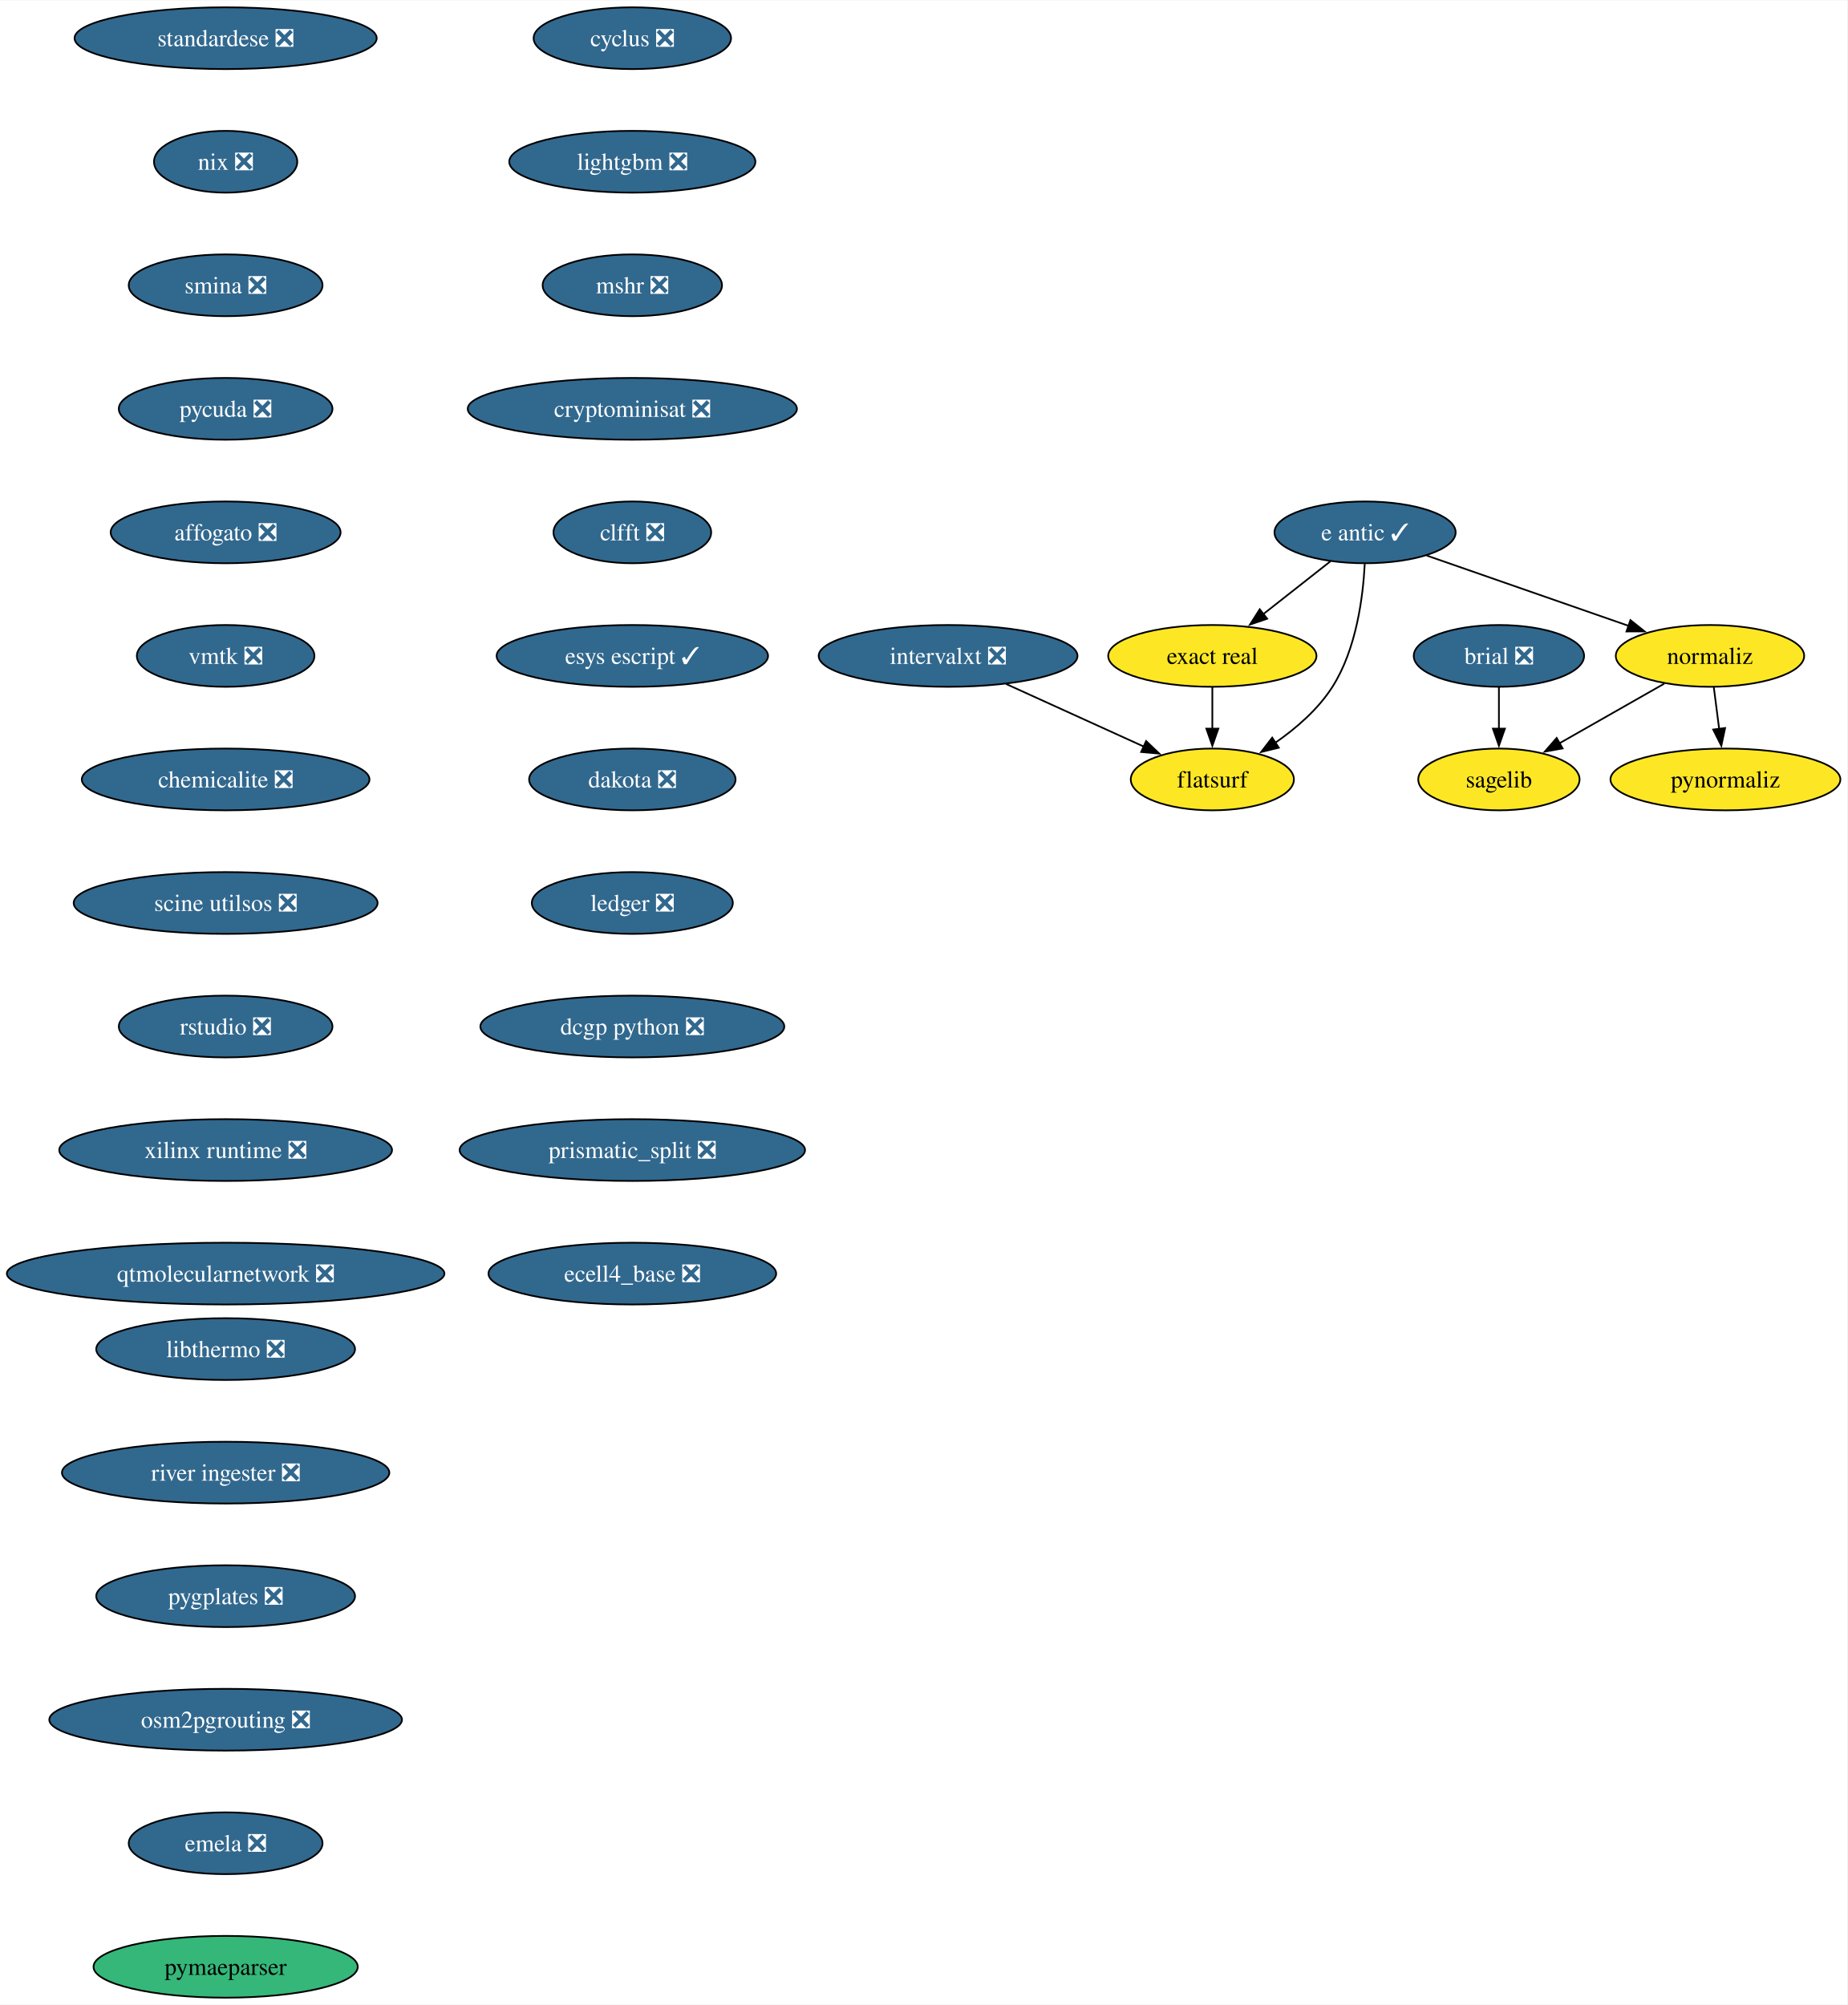
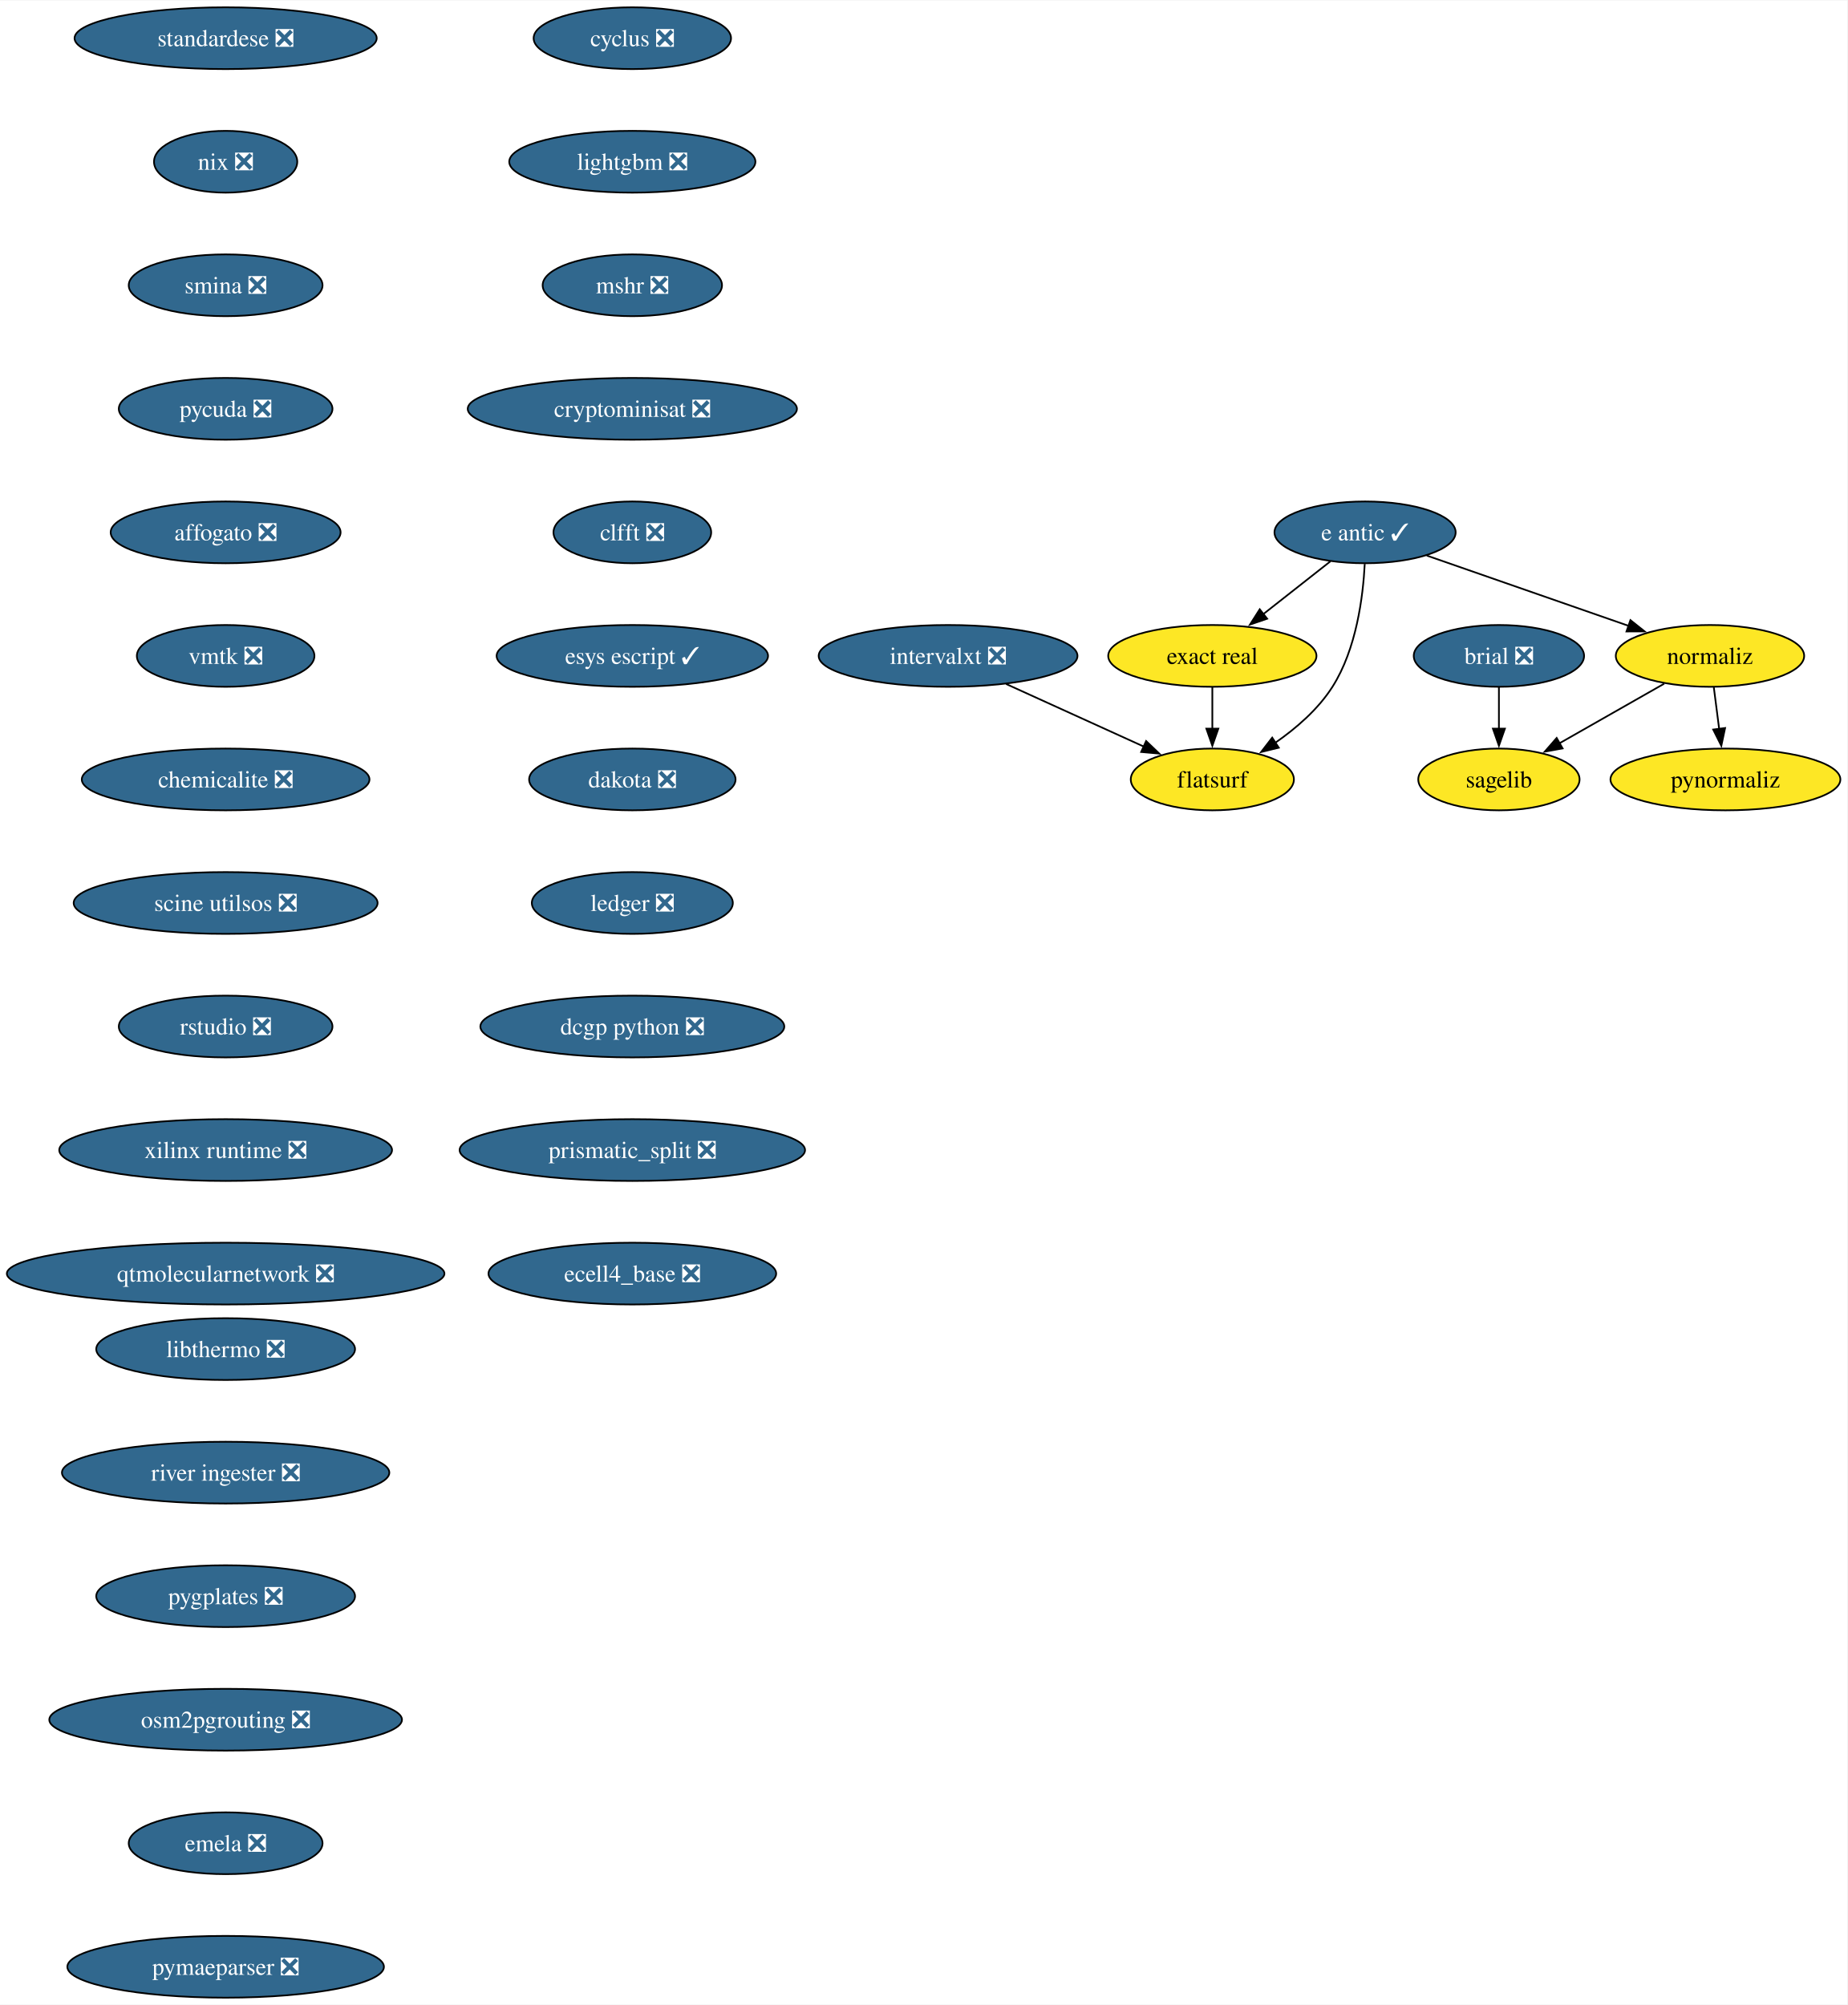
<svg xmlns="http://www.w3.org/2000/svg" xmlns:xlink="http://www.w3.org/1999/xlink" width="1076pt" height="1168pt" viewBox="0.00 0.00 1076.49 1168.00">
  <g id="graph0" class="graph" transform="scale(1 1) rotate(0) translate(4 1164)">
    <polygon fill="white" stroke="none" points="-4,4 -4,-1164 1072.49,-1164 1072.49,4 -4,4" />
    <g id="node1" class="node">
      <g id="a_node1">
        <a xlink:href="https://github.com/conda-forge/brial-feedstock/pull/37" xlink:title="brial ❎">
          <ellipse fill="#31688e" stroke="black" cx="869.49" cy="-782" rx="49.63" ry="18" />
          <text text-anchor="middle" x="869.49" y="-777.33" font-family="Times,serif" font-size="14.00" fill="white">brial ❎</text>
        </a>
      </g>
    </g>
    <g id="node2" class="node">
      <g id="a_node2">
        <a xlink:href="https://github.com/conda-forge/sagelib-feedstock" xlink:title="sagelib">
          <ellipse fill="#fde725" stroke="black" cx="869.49" cy="-710" rx="47" ry="18" />
          <text text-anchor="middle" x="869.49" y="-705.33" font-family="Times,serif" font-size="14.00">sagelib</text>
        </a>
      </g>
    </g>
    <g id="edge1" class="edge">
      <path fill="none" stroke="black" d="M869.49,-763.7C869.49,-756.41 869.49,-747.73 869.49,-739.54" />
      <polygon fill="black" stroke="black" points="872.99,-739.62 869.49,-729.62 865.99,-739.62 872.99,-739.62" />
    </g>
    <g id="node3" class="node">
      <g id="a_node3">
        <a xlink:href="https://github.com/conda-forge/cyclus-feedstock/pull/94" xlink:title="cyclus ❎">
          <ellipse fill="#31688e" stroke="black" cx="364.49" cy="-1142" rx="57.52" ry="18" />
          <text text-anchor="middle" x="364.49" y="-1137.33" font-family="Times,serif" font-size="14.00" fill="white">cyclus ❎</text>
        </a>
      </g>
    </g>
    <g id="node4" class="node">
      <g id="a_node4">
        <a xlink:href="https://github.com/conda-forge/lightgbm-feedstock/pull/64" xlink:title="lightgbm ❎">
          <ellipse fill="#31688e" stroke="black" cx="364.49" cy="-1070" rx="71.73" ry="18" />
          <text text-anchor="middle" x="364.49" y="-1065.33" font-family="Times,serif" font-size="14.00" fill="white">lightgbm ❎</text>
        </a>
      </g>
    </g>
    <g id="node5" class="node">
      <g id="a_node5">
        <a xlink:href="https://github.com/conda-forge/mshr-feedstock/pull/38" xlink:title="mshr ❎">
          <ellipse fill="#31688e" stroke="black" cx="364.49" cy="-998" rx="52.26" ry="18" />
          <text text-anchor="middle" x="364.49" y="-993.33" font-family="Times,serif" font-size="14.00" fill="white">mshr ❎</text>
        </a>
      </g>
    </g>
    <g id="node6" class="node">
      <g id="a_node6">
        <a xlink:href="https://github.com/conda-forge/cryptominisat-feedstock/pull/59" xlink:title="cryptominisat ❎">
          <ellipse fill="#31688e" stroke="black" cx="364.49" cy="-926" rx="95.93" ry="18" />
          <text text-anchor="middle" x="364.49" y="-921.33" font-family="Times,serif" font-size="14.00" fill="white">cryptominisat ❎</text>
        </a>
      </g>
    </g>
    <g id="node7" class="node">
      <g id="a_node7">
        <a xlink:href="https://github.com/conda-forge/clfft-feedstock/pull/19" xlink:title="clfft ❎">
          <ellipse fill="#31688e" stroke="black" cx="364.49" cy="-854" rx="45.95" ry="18" />
          <text text-anchor="middle" x="364.49" y="-849.33" font-family="Times,serif" font-size="14.00" fill="white">clfft ❎</text>
        </a>
      </g>
    </g>
    <g id="node8" class="node">
      <g id="a_node8">
        <a xlink:href="https://github.com/conda-forge/esys-escript-feedstock/pull/74" xlink:title="esys escript ✓">
          <ellipse fill="#31688e" stroke="black" cx="364.49" cy="-782" rx="79.09" ry="18" />
          <text text-anchor="middle" x="364.49" y="-777.33" font-family="Times,serif" font-size="14.00" fill="white">esys escript ✓</text>
        </a>
      </g>
    </g>
    <g id="node14" class="node">
      <g id="a_node14">
        <a xlink:href="https://github.com/conda-forge/dakota-feedstock/pull/50" xlink:title="dakota ❎">
          <ellipse fill="#31688e" stroke="black" cx="364.49" cy="-710" rx="60.15" ry="18" />
          <text text-anchor="middle" x="364.49" y="-705.33" font-family="Times,serif" font-size="14.00" fill="white">dakota ❎</text>
        </a>
      </g>
    </g>
    <g id="node9" class="node">
      <g id="a_node9">
        <a xlink:href="https://github.com/conda-forge/e-antic-feedstock/pull/63" xlink:title="e antic ✓">
          <ellipse fill="#31688e" stroke="black" cx="791.49" cy="-854" rx="52.79" ry="18" />
          <text text-anchor="middle" x="791.49" y="-849.33" font-family="Times,serif" font-size="14.00" fill="white">e antic ✓</text>
        </a>
      </g>
    </g>
    <g id="node10" class="node">
      <g id="a_node10">
        <a xlink:href="https://github.com/conda-forge/normaliz-feedstock" xlink:title="normaliz">
          <ellipse fill="#fde725" stroke="black" cx="992.49" cy="-782" rx="54.89" ry="18" />
          <text text-anchor="middle" x="992.49" y="-777.33" font-family="Times,serif" font-size="14.00">normaliz</text>
        </a>
      </g>
    </g>
    <g id="edge7" class="edge">
      <path fill="none" stroke="black" d="M827.43,-840.49C860.28,-829.05 909.09,-812.05 945.11,-799.5" />
      <polygon fill="black" stroke="black" points="946.13,-802.85 954.42,-796.26 943.83,-796.24 946.13,-802.85" />
    </g>
    <g id="node11" class="node">
      <g id="a_node11">
        <a xlink:href="https://github.com/conda-forge/exact-real-feedstock" xlink:title="exact real">
          <ellipse fill="#fde725" stroke="black" cx="702.49" cy="-782" rx="60.68" ry="18" />
          <text text-anchor="middle" x="702.49" y="-777.33" font-family="Times,serif" font-size="14.00">exact real</text>
        </a>
      </g>
    </g>
    <g id="edge8" class="edge">
      <path fill="none" stroke="black" d="M771.3,-837.12C759.74,-828.03 745.03,-816.46 732.18,-806.35" />
      <polygon fill="black" stroke="black" points="734.44,-803.67 724.42,-800.24 730.11,-809.18 734.44,-803.67" />
    </g>
    <g id="node12" class="node">
      <g id="a_node12">
        <a xlink:href="https://github.com/conda-forge/flatsurf-feedstock" xlink:title="flatsurf">
          <ellipse fill="#fde725" stroke="black" cx="702.49" cy="-710" rx="47.53" ry="18" />
          <text text-anchor="middle" x="702.49" y="-705.33" font-family="Times,serif" font-size="14.00">flatsurf</text>
        </a>
      </g>
    </g>
    <g id="edge9" class="edge">
      <path fill="none" stroke="black" d="M791.3,-835.6C790.33,-816.61 786.49,-786 772.49,-764 764.15,-750.88 751.34,-739.8 738.95,-731.22" />
      <polygon fill="black" stroke="black" points="741.2,-728.51 730.91,-725.98 737.38,-734.37 741.2,-728.51" />
    </g>
    <g id="edge10" class="edge">
      <path fill="none" stroke="black" d="M965.8,-765.81C947.96,-755.65 924.28,-742.18 904.86,-731.13" />
      <polygon fill="black" stroke="black" points="906.61,-728.09 896.19,-726.19 903.15,-734.18 906.61,-728.09" />
    </g>
    <g id="node13" class="node">
      <g id="a_node13">
        <a xlink:href="https://github.com/conda-forge/pynormaliz-feedstock" xlink:title="pynormaliz">
          <ellipse fill="#fde725" stroke="black" cx="1001.49" cy="-710" rx="66.99" ry="18" />
          <text text-anchor="middle" x="1001.49" y="-705.33" font-family="Times,serif" font-size="14.00">pynormaliz</text>
        </a>
      </g>
    </g>
    <g id="edge11" class="edge">
      <path fill="none" stroke="black" d="M994.72,-763.7C995.67,-756.32 996.8,-747.52 997.86,-739.25" />
      <polygon fill="black" stroke="black" points="1001.3,-739.97 999.1,-729.61 994.36,-739.08 1001.3,-739.97" />
    </g>
    <g id="edge12" class="edge">
      <path fill="none" stroke="black" d="M702.49,-763.7C702.49,-756.41 702.49,-747.73 702.49,-739.54" />
      <polygon fill="black" stroke="black" points="705.99,-739.62 702.49,-729.62 698.99,-739.62 705.99,-739.62" />
    </g>
    <g id="node15" class="node">
      <g id="a_node15">
        <a xlink:href="https://github.com/conda-forge/ledger-feedstock/pull/39" xlink:title="ledger ❎">
          <ellipse fill="#31688e" stroke="black" cx="364.49" cy="-638" rx="58.57" ry="18" />
          <text text-anchor="middle" x="364.49" y="-633.33" font-family="Times,serif" font-size="14.00" fill="white">ledger ❎</text>
        </a>
      </g>
    </g>
    <g id="node16" class="node">
      <g id="a_node16">
        <a xlink:href="https://github.com/conda-forge/dcgp-python-feedstock/pull/27" xlink:title="dcgp python ❎">
          <ellipse fill="#31688e" stroke="black" cx="364.49" cy="-566" rx="88.56" ry="18" />
          <text text-anchor="middle" x="364.49" y="-561.33" font-family="Times,serif" font-size="14.00" fill="white">dcgp python ❎</text>
        </a>
      </g>
    </g>
    <g id="node17" class="node">
      <g id="a_node17">
        <a xlink:href="https://github.com/conda-forge/prismatic_split-feedstock/pull/55" xlink:title="prismatic_split ❎">
          <ellipse fill="#31688e" stroke="black" cx="364.49" cy="-494" rx="100.66" ry="18" />
          <text text-anchor="middle" x="364.49" y="-489.32" font-family="Times,serif" font-size="14.00" fill="white">prismatic_split ❎</text>
        </a>
      </g>
    </g>
    <g id="node18" class="node">
      <g id="a_node18">
        <a xlink:href="https://github.com/conda-forge/ecell4_base-feedstock/pull/30" xlink:title="ecell4_base ❎">
          <ellipse fill="#31688e" stroke="black" cx="364.49" cy="-422" rx="83.83" ry="18" />
          <text text-anchor="middle" x="364.49" y="-417.32" font-family="Times,serif" font-size="14.00" fill="white">ecell4_base ❎</text>
        </a>
      </g>
    </g>
    <g id="node19" class="node">
      <g id="a_node19">
        <a xlink:href="https://github.com/conda-forge/standardese-feedstock/pull/12" xlink:title="standardese ❎">
          <ellipse fill="#31688e" stroke="black" cx="127.49" cy="-1142" rx="88.04" ry="18" />
          <text text-anchor="middle" x="127.49" y="-1137.33" font-family="Times,serif" font-size="14.00" fill="white">standardese ❎</text>
        </a>
      </g>
    </g>
    <g id="node20" class="node">
      <g id="a_node20">
        <a xlink:href="https://github.com/conda-forge/nix-feedstock/pull/26" xlink:title="nix ❎">
          <ellipse fill="#31688e" stroke="black" cx="127.49" cy="-1070" rx="41.74" ry="18" />
          <text text-anchor="middle" x="127.49" y="-1065.33" font-family="Times,serif" font-size="14.00" fill="white">nix ❎</text>
        </a>
      </g>
    </g>
    <g id="node21" class="node">
      <g id="a_node21">
        <a xlink:href="https://github.com/conda-forge/smina-feedstock/pull/4" xlink:title="smina ❎">
          <ellipse fill="#31688e" stroke="black" cx="127.49" cy="-998" rx="56.47" ry="18" />
          <text text-anchor="middle" x="127.49" y="-993.33" font-family="Times,serif" font-size="14.00" fill="white">smina ❎</text>
        </a>
      </g>
    </g>
    <g id="node22" class="node">
      <g id="a_node22">
        <a xlink:href="https://github.com/conda-forge/pycuda-feedstock/pull/42" xlink:title="pycuda ❎">
          <ellipse fill="#31688e" stroke="black" cx="127.49" cy="-926" rx="62.26" ry="18" />
          <text text-anchor="middle" x="127.49" y="-921.33" font-family="Times,serif" font-size="14.00" fill="white">pycuda ❎</text>
        </a>
      </g>
    </g>
    <g id="node23" class="node">
      <g id="a_node23">
        <a xlink:href="https://github.com/conda-forge/affogato-feedstock/pull/20" xlink:title="affogato ❎">
          <ellipse fill="#31688e" stroke="black" cx="127.49" cy="-854" rx="66.99" ry="18" />
          <text text-anchor="middle" x="127.49" y="-849.33" font-family="Times,serif" font-size="14.00" fill="white">affogato ❎</text>
        </a>
      </g>
    </g>
    <g id="node24" class="node">
      <g id="a_node24">
        <a xlink:href="https://github.com/conda-forge/vmtk-feedstock/pull/27" xlink:title="vmtk ❎">
          <ellipse fill="#31688e" stroke="black" cx="127.49" cy="-782" rx="51.74" ry="18" />
          <text text-anchor="middle" x="127.49" y="-777.33" font-family="Times,serif" font-size="14.00" fill="white">vmtk ❎</text>
        </a>
      </g>
    </g>
    <g id="node26" class="node">
      <g id="a_node26">
        <a xlink:href="https://github.com/conda-forge/chemicalite-feedstock/pull/29" xlink:title="chemicalite ❎">
          <ellipse fill="#31688e" stroke="black" cx="127.49" cy="-710" rx="83.83" ry="18" />
          <text text-anchor="middle" x="127.49" y="-705.33" font-family="Times,serif" font-size="14.00" fill="white">chemicalite ❎</text>
        </a>
      </g>
    </g>
    <g id="node25" class="node">
      <g id="a_node25">
        <a xlink:href="https://github.com/conda-forge/intervalxt-feedstock/pull/23" xlink:title="intervalxt ❎">
          <ellipse fill="#31688e" stroke="black" cx="548.49" cy="-782" rx="75.41" ry="18" />
          <text text-anchor="middle" x="548.49" y="-777.33" font-family="Times,serif" font-size="14.00" fill="white">intervalxt ❎</text>
        </a>
      </g>
    </g>
    <g id="edge23" class="edge">
      <path fill="none" stroke="black" d="M582.29,-765.64C606,-754.86 637.78,-740.41 662.71,-729.08" />
      <polygon fill="black" stroke="black" points="663.9,-732.39 671.56,-725.06 661,-726.01 663.9,-732.39" />
    </g>
    <g id="node27" class="node">
      <g id="a_node27">
        <a xlink:href="https://github.com/conda-forge/scine-utilsos-feedstock/pull/16" xlink:title="scine utilsos ❎">
          <ellipse fill="#31688e" stroke="black" cx="127.49" cy="-638" rx="88.56" ry="18" />
          <text text-anchor="middle" x="127.49" y="-633.33" font-family="Times,serif" font-size="14.00" fill="white">scine utilsos ❎</text>
        </a>
      </g>
    </g>
    <g id="node28" class="node">
      <g id="a_node28">
        <a xlink:href="https://github.com/conda-forge/rstudio-feedstock/pull/37" xlink:title="rstudio ❎">
          <ellipse fill="#31688e" stroke="black" cx="127.49" cy="-566" rx="62.26" ry="18" />
          <text text-anchor="middle" x="127.49" y="-561.33" font-family="Times,serif" font-size="14.00" fill="white">rstudio ❎</text>
        </a>
      </g>
    </g>
    <g id="node29" class="node">
      <g id="a_node29">
        <a xlink:href="https://github.com/conda-forge/xilinx-runtime-feedstock/pull/35" xlink:title="xilinx runtime ❎">
          <ellipse fill="#31688e" stroke="black" cx="127.49" cy="-494" rx="96.98" ry="18" />
          <text text-anchor="middle" x="127.49" y="-489.32" font-family="Times,serif" font-size="14.00" fill="white">xilinx runtime ❎</text>
        </a>
      </g>
    </g>
    <g id="node30" class="node">
      <g id="a_node30">
        <a xlink:href="https://github.com/conda-forge/qtmolecularnetwork-feedstock/pull/24" xlink:title="qtmolecularnetwork ❎">
          <ellipse fill="#31688e" stroke="black" cx="127.49" cy="-422" rx="127.49" ry="18" />
          <text text-anchor="middle" x="127.49" y="-417.32" font-family="Times,serif" font-size="14.00" fill="white">qtmolecularnetwork ❎</text>
        </a>
      </g>
    </g>
    <g id="node31" class="node">
      <g id="a_node31">
        <a xlink:href="https://github.com/conda-forge/libthermo-feedstock/pull/17" xlink:title="libthermo ❎">
          <ellipse fill="#31688e" stroke="black" cx="127.49" cy="-378" rx="75.41" ry="18" />
          <text text-anchor="middle" x="127.49" y="-373.32" font-family="Times,serif" font-size="14.00" fill="white">libthermo ❎</text>
        </a>
      </g>
    </g>
    <g id="node32" class="node">
      <g id="a_node32">
        <a xlink:href="https://github.com/conda-forge/river-ingester-feedstock/pull/29" xlink:title="river ingester ❎">
          <ellipse fill="#31688e" stroke="black" cx="127.49" cy="-306" rx="95.4" ry="18" />
          <text text-anchor="middle" x="127.49" y="-301.32" font-family="Times,serif" font-size="14.00" fill="white">river ingester ❎</text>
        </a>
      </g>
    </g>
    <g id="node33" class="node">
      <g id="a_node33">
        <a xlink:href="https://github.com/conda-forge/pygplates-feedstock/pull/26" xlink:title="pygplates ❎">
          <ellipse fill="#31688e" stroke="black" cx="127.49" cy="-234" rx="75.41" ry="18" />
          <text text-anchor="middle" x="127.49" y="-229.32" font-family="Times,serif" font-size="14.00" fill="white">pygplates ❎</text>
        </a>
      </g>
    </g>
    <g id="node34" class="node">
      <g id="a_node34">
        <a xlink:href="https://github.com/conda-forge/osm2pgrouting-feedstock/pull/3" xlink:title="osm2pgrouting ❎">
          <ellipse fill="#31688e" stroke="black" cx="127.49" cy="-162" rx="102.77" ry="18" />
          <text text-anchor="middle" x="127.49" y="-157.32" font-family="Times,serif" font-size="14.00" fill="white">osm2pgrouting ❎</text>
        </a>
      </g>
    </g>
    <g id="node35" class="node">
      <g id="a_node35">
        <a xlink:href="https://github.com/conda-forge/emela-feedstock/pull/2" xlink:title="emela ❎">
          <ellipse fill="#31688e" stroke="black" cx="127.49" cy="-90" rx="56.47" ry="18" />
          <text text-anchor="middle" x="127.49" y="-85.33" font-family="Times,serif" font-size="14.00" fill="white">emela ❎</text>
        </a>
      </g>
    </g>
    <g id="node36" class="node">
      <g id="a_node36">
-         <a xlink:href="https://github.com/conda-forge/pymaeparser-feedstock" xlink:title="pymaeparser">
-           <ellipse fill="#35b779" stroke="black" cx="127.49" cy="-18" rx="76.99" ry="18" />
-           <text text-anchor="middle" x="127.49" y="-13.32" font-family="Times,serif" font-size="14.00">pymaeparser</text>
+         <a xlink:href="https://github.com/conda-forge/pymaeparser-feedstock/pull/1" xlink:title="pymaeparser ❎">
+           <ellipse fill="#31688e" stroke="black" cx="127.49" cy="-18" rx="92.25" ry="18" />
+           <text text-anchor="middle" x="127.49" y="-13.32" font-family="Times,serif" font-size="14.00" fill="white">pymaeparser ❎</text>
        </a>
      </g>
    </g>
  </g>
</svg>
